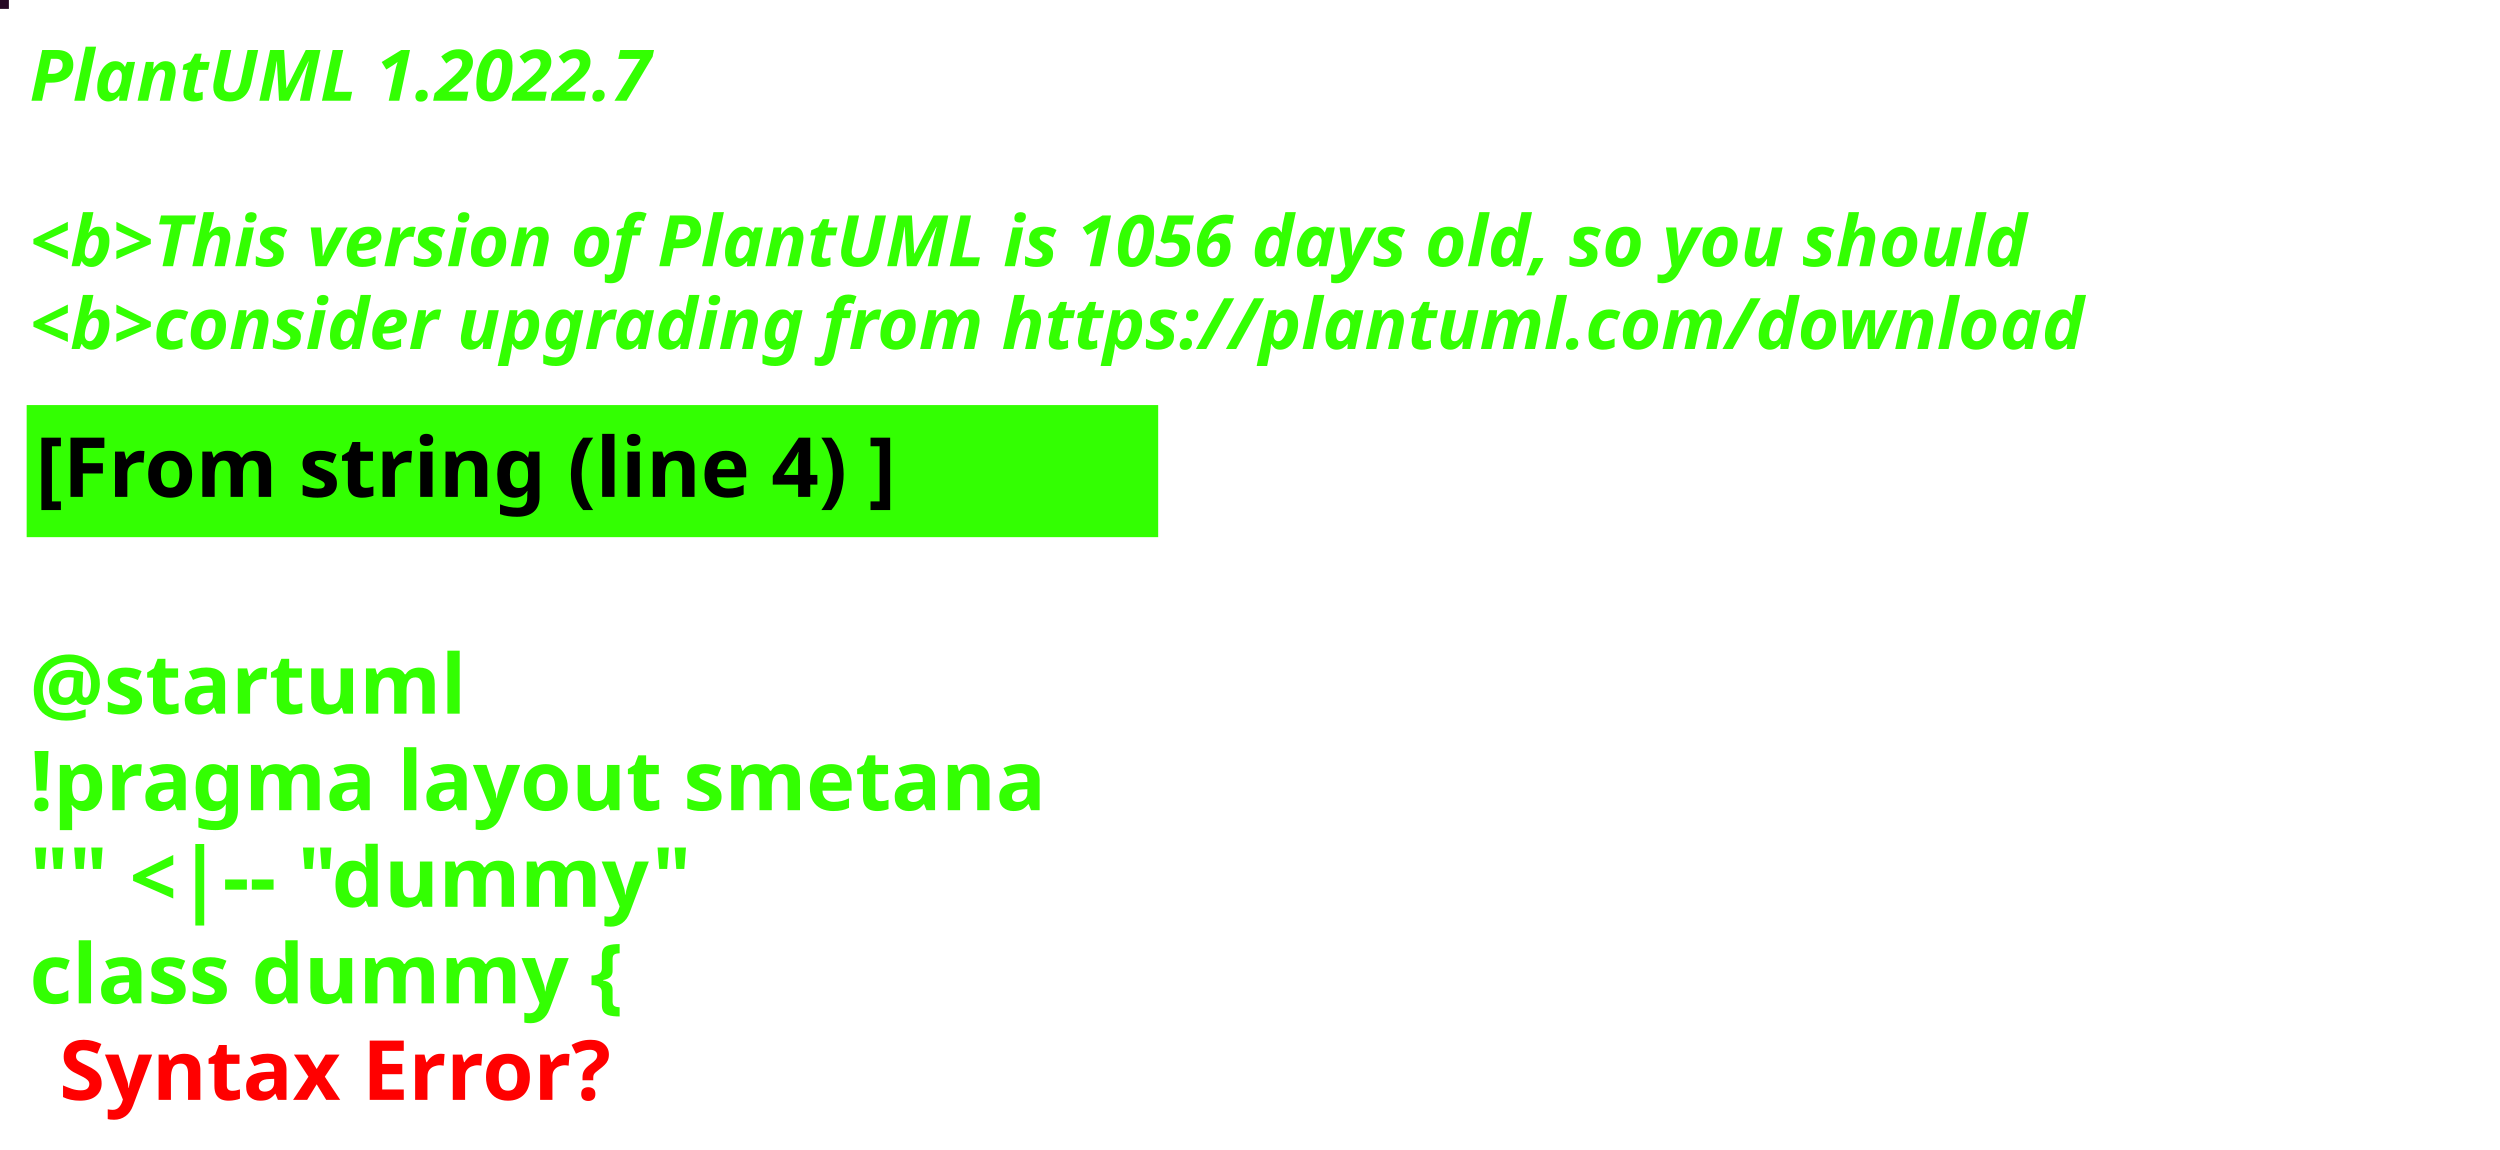
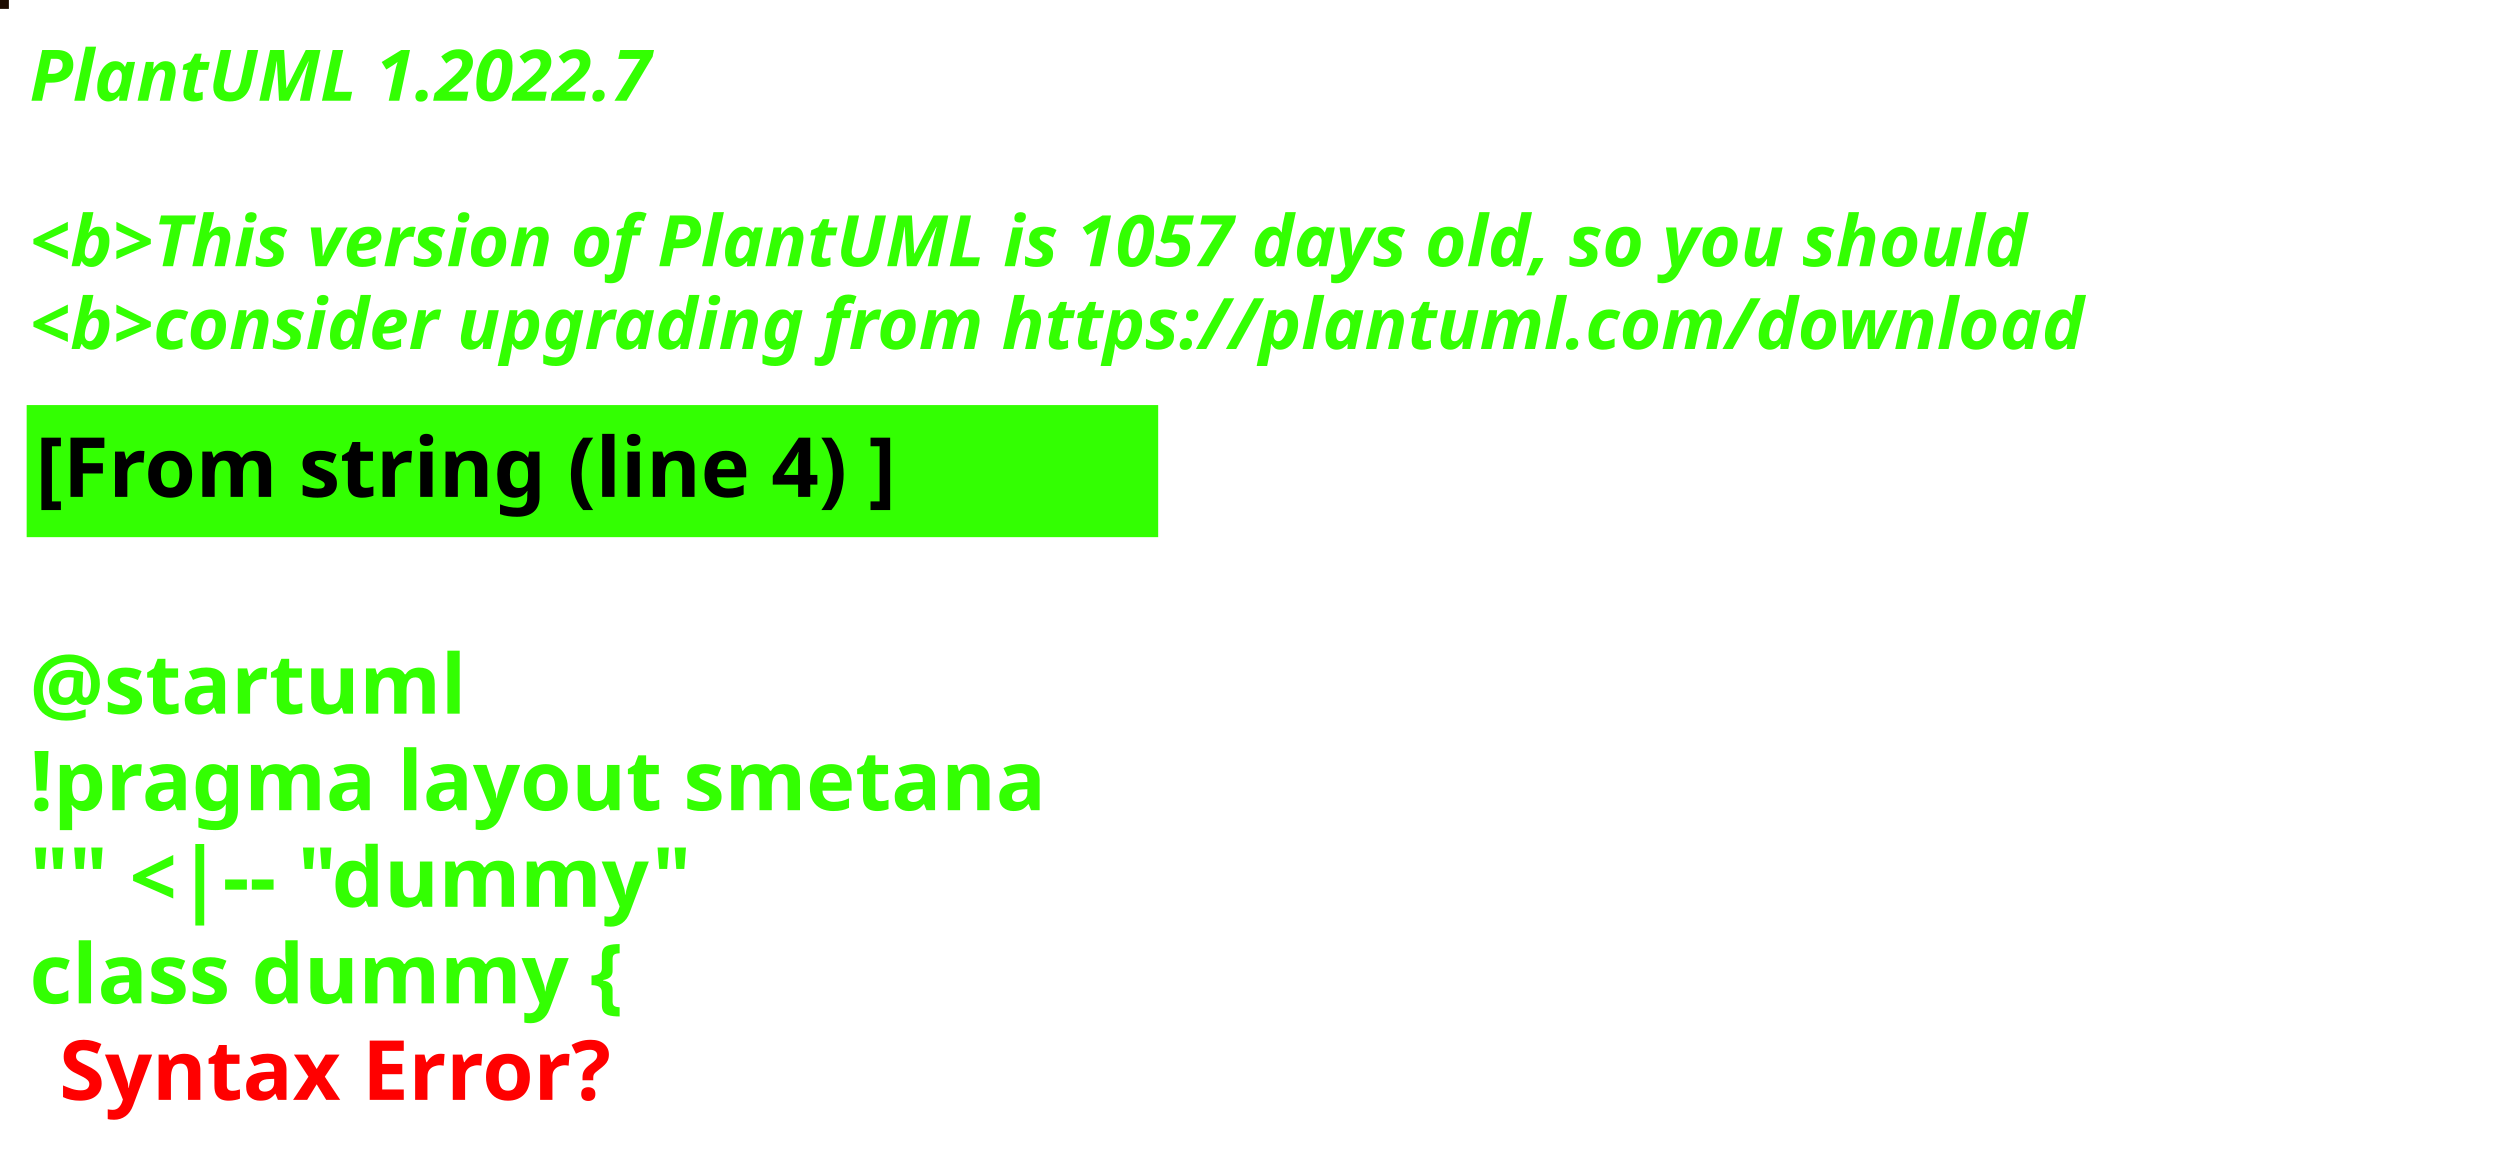
<svg xmlns="http://www.w3.org/2000/svg" contentStyleType="text/css" height="194px" preserveAspectRatio="none" style="width:422px;height:194px;background:#000000;" version="1.1" viewBox="0 0 422 194" width="422px" zoomAndPan="magnify">
  <defs />
  <g>
-     <rect fill="#260824" height="1" style="stroke:#260824;stroke-width:1.0;" width="1" x="0" y="0" />
+     <rect fill="#1D0B00" height="1" style="stroke:#1D0B00;stroke-width:1.0;" width="1" x="0" y="0" />
    <text fill="#33FF02" font-family="sans-serif" font-size="12" font-style="italic" font-weight="bold" lengthAdjust="spacing" textLength="127" x="5" y="17">PlantUML 1.2022.7</text>
    <text fill="#33FF02" font-family="sans-serif" font-size="12" font-style="italic" font-weight="bold" lengthAdjust="spacing" textLength="4" x="5" y="30.969"> </text>
-     <text fill="#33FF02" font-family="sans-serif" font-size="12" font-style="italic" font-weight="bold" lengthAdjust="spacing" textLength="407" x="5" y="44.938">&lt;b&gt;This version of PlantUML is 1056 days old, so you should</text>
+     <text fill="#33FF02" font-family="sans-serif" font-size="12" font-style="italic" font-weight="bold" lengthAdjust="spacing" textLength="407" x="5" y="44.938">&lt;b&gt;This version of PlantUML is 1057 days old, so you should</text>
    <text fill="#33FF02" font-family="sans-serif" font-size="12" font-style="italic" font-weight="bold" lengthAdjust="spacing" textLength="408" x="5" y="58.906">&lt;b&gt;consider upgrading from https://plantuml.com/download</text>
    <rect fill="#33FF02" height="21.297" style="stroke:#33FF02;stroke-width:1.0;" width="190" x="5" y="68.875" />
    <text fill="#000000" font-family="sans-serif" font-size="14" font-weight="bold" lengthAdjust="spacing" textLength="168" x="6" y="83.875">[From string (line 4) ]</text>
    <text fill="#33FF02" font-family="sans-serif" font-size="14" font-weight="bold" lengthAdjust="spacing" textLength="5" x="5" y="104.172"> </text>
    <text fill="#33FF02" font-family="sans-serif" font-size="14" font-weight="bold" lengthAdjust="spacing" textLength="79" x="5" y="120.469">@startuml</text>
    <text fill="#33FF02" font-family="sans-serif" font-size="14" font-weight="bold" lengthAdjust="spacing" textLength="190" x="5" y="136.766">!pragma layout smetana</text>
    <text fill="#33FF02" font-family="sans-serif" font-size="14" font-weight="bold" lengthAdjust="spacing" textLength="124" x="5" y="153.062">"" &lt;|-- "dummy"</text>
    <text fill="#33FF02" font-family="sans-serif" font-size="14" font-weight="bold" lengthAdjust="spacing" text-decoration="wavy underline" textLength="117" x="5" y="169.359">class dummy {</text>
    <text fill="#FF0000" font-family="sans-serif" font-size="14" font-weight="bold" lengthAdjust="spacing" textLength="106" x="10" y="185.656">Syntax Error?</text>
  </g>
</svg>
